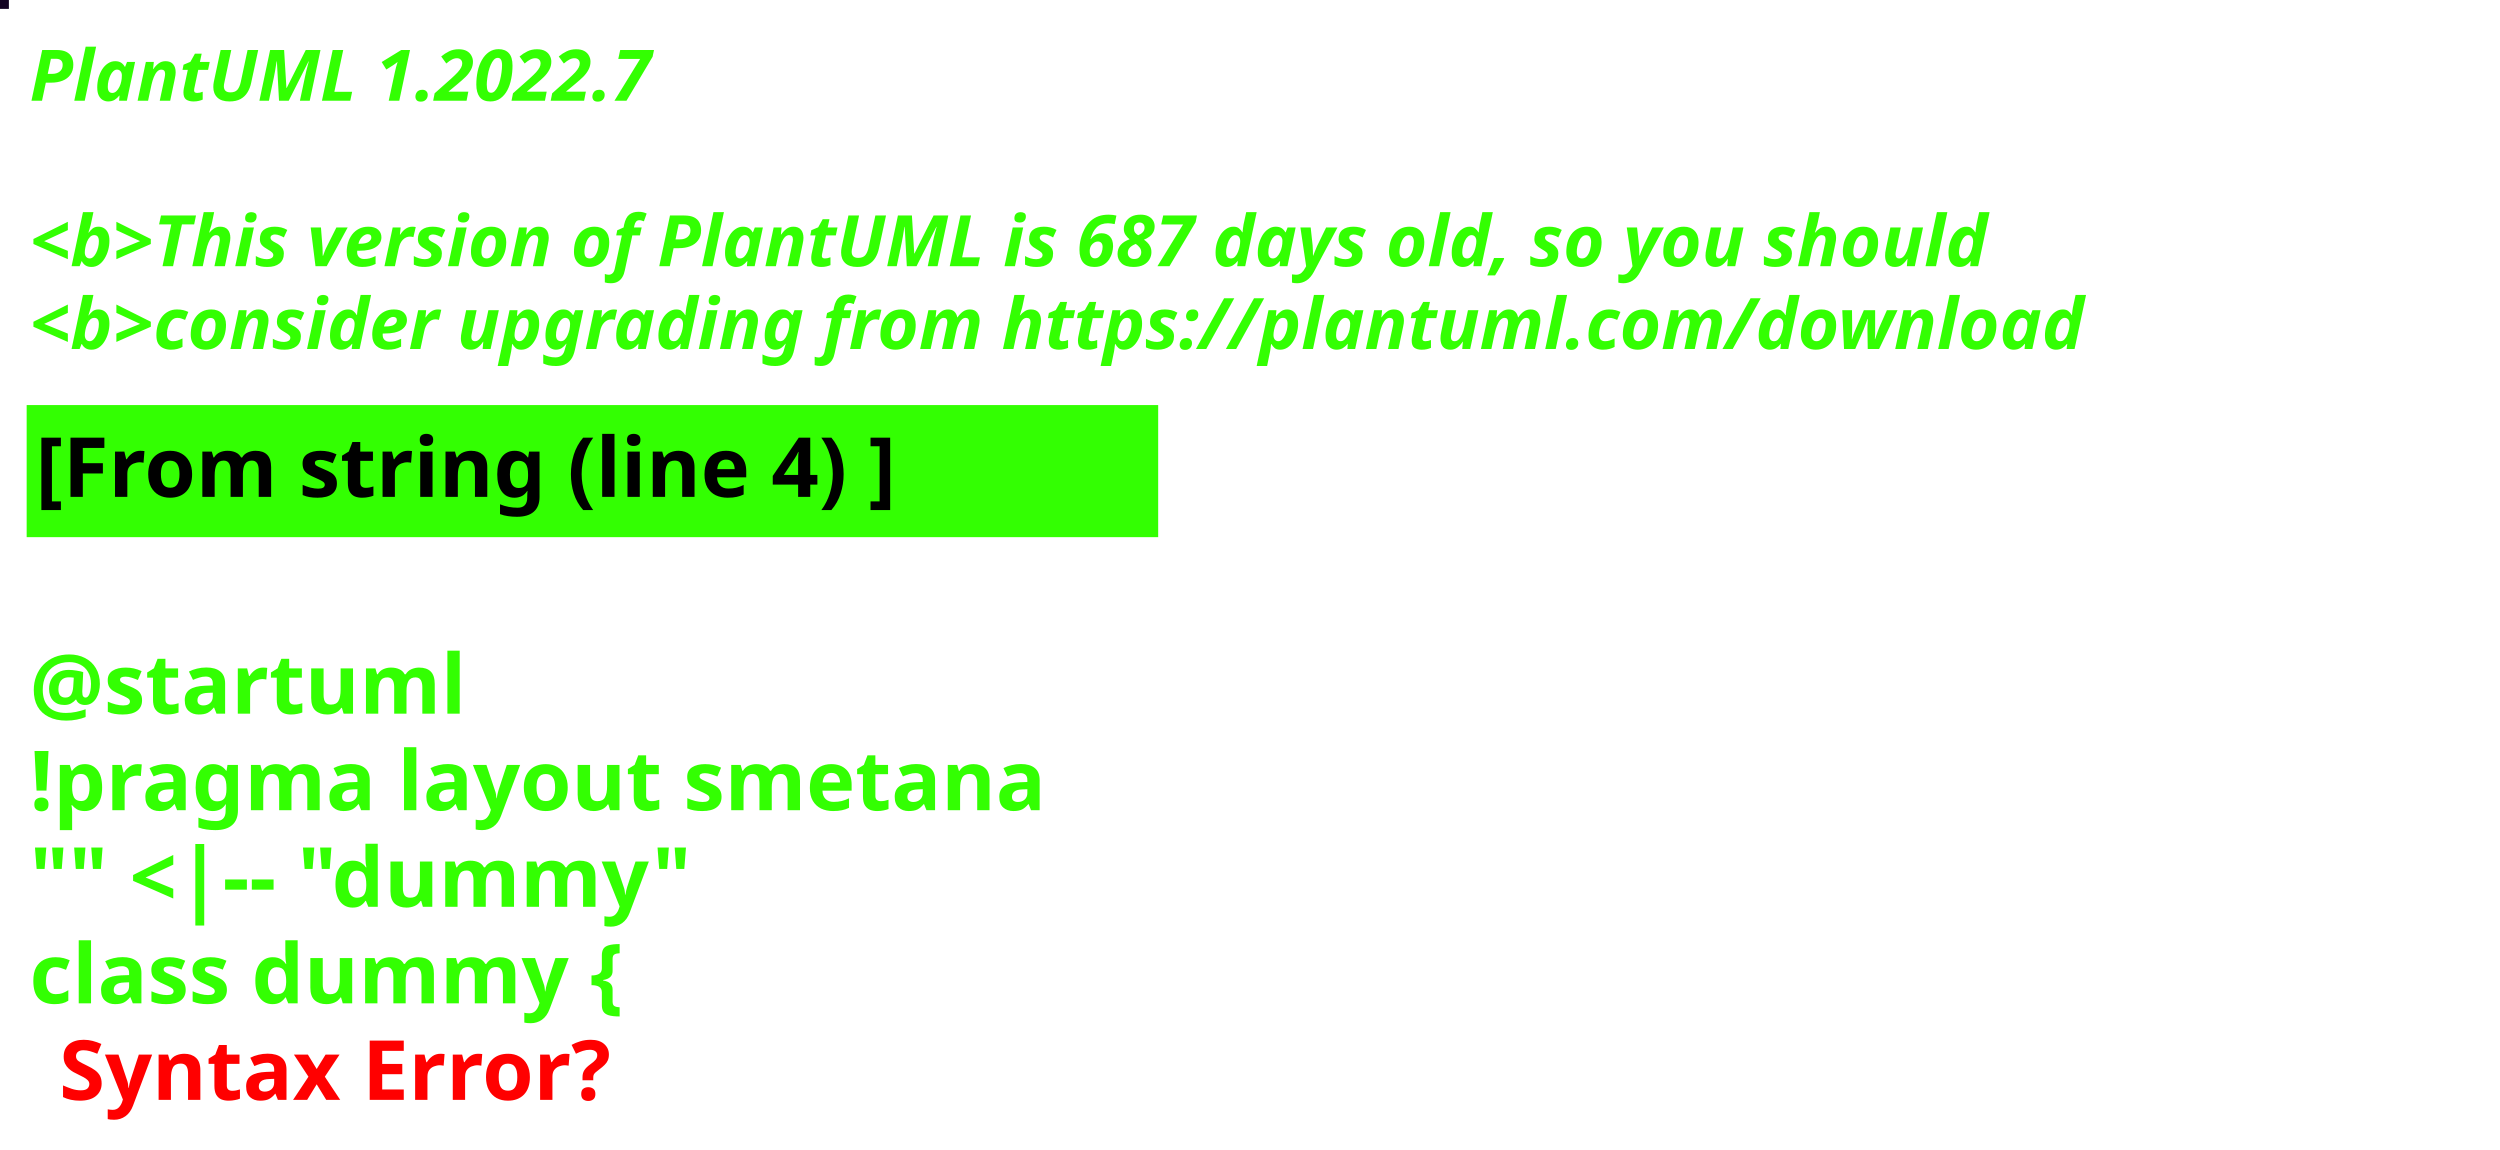
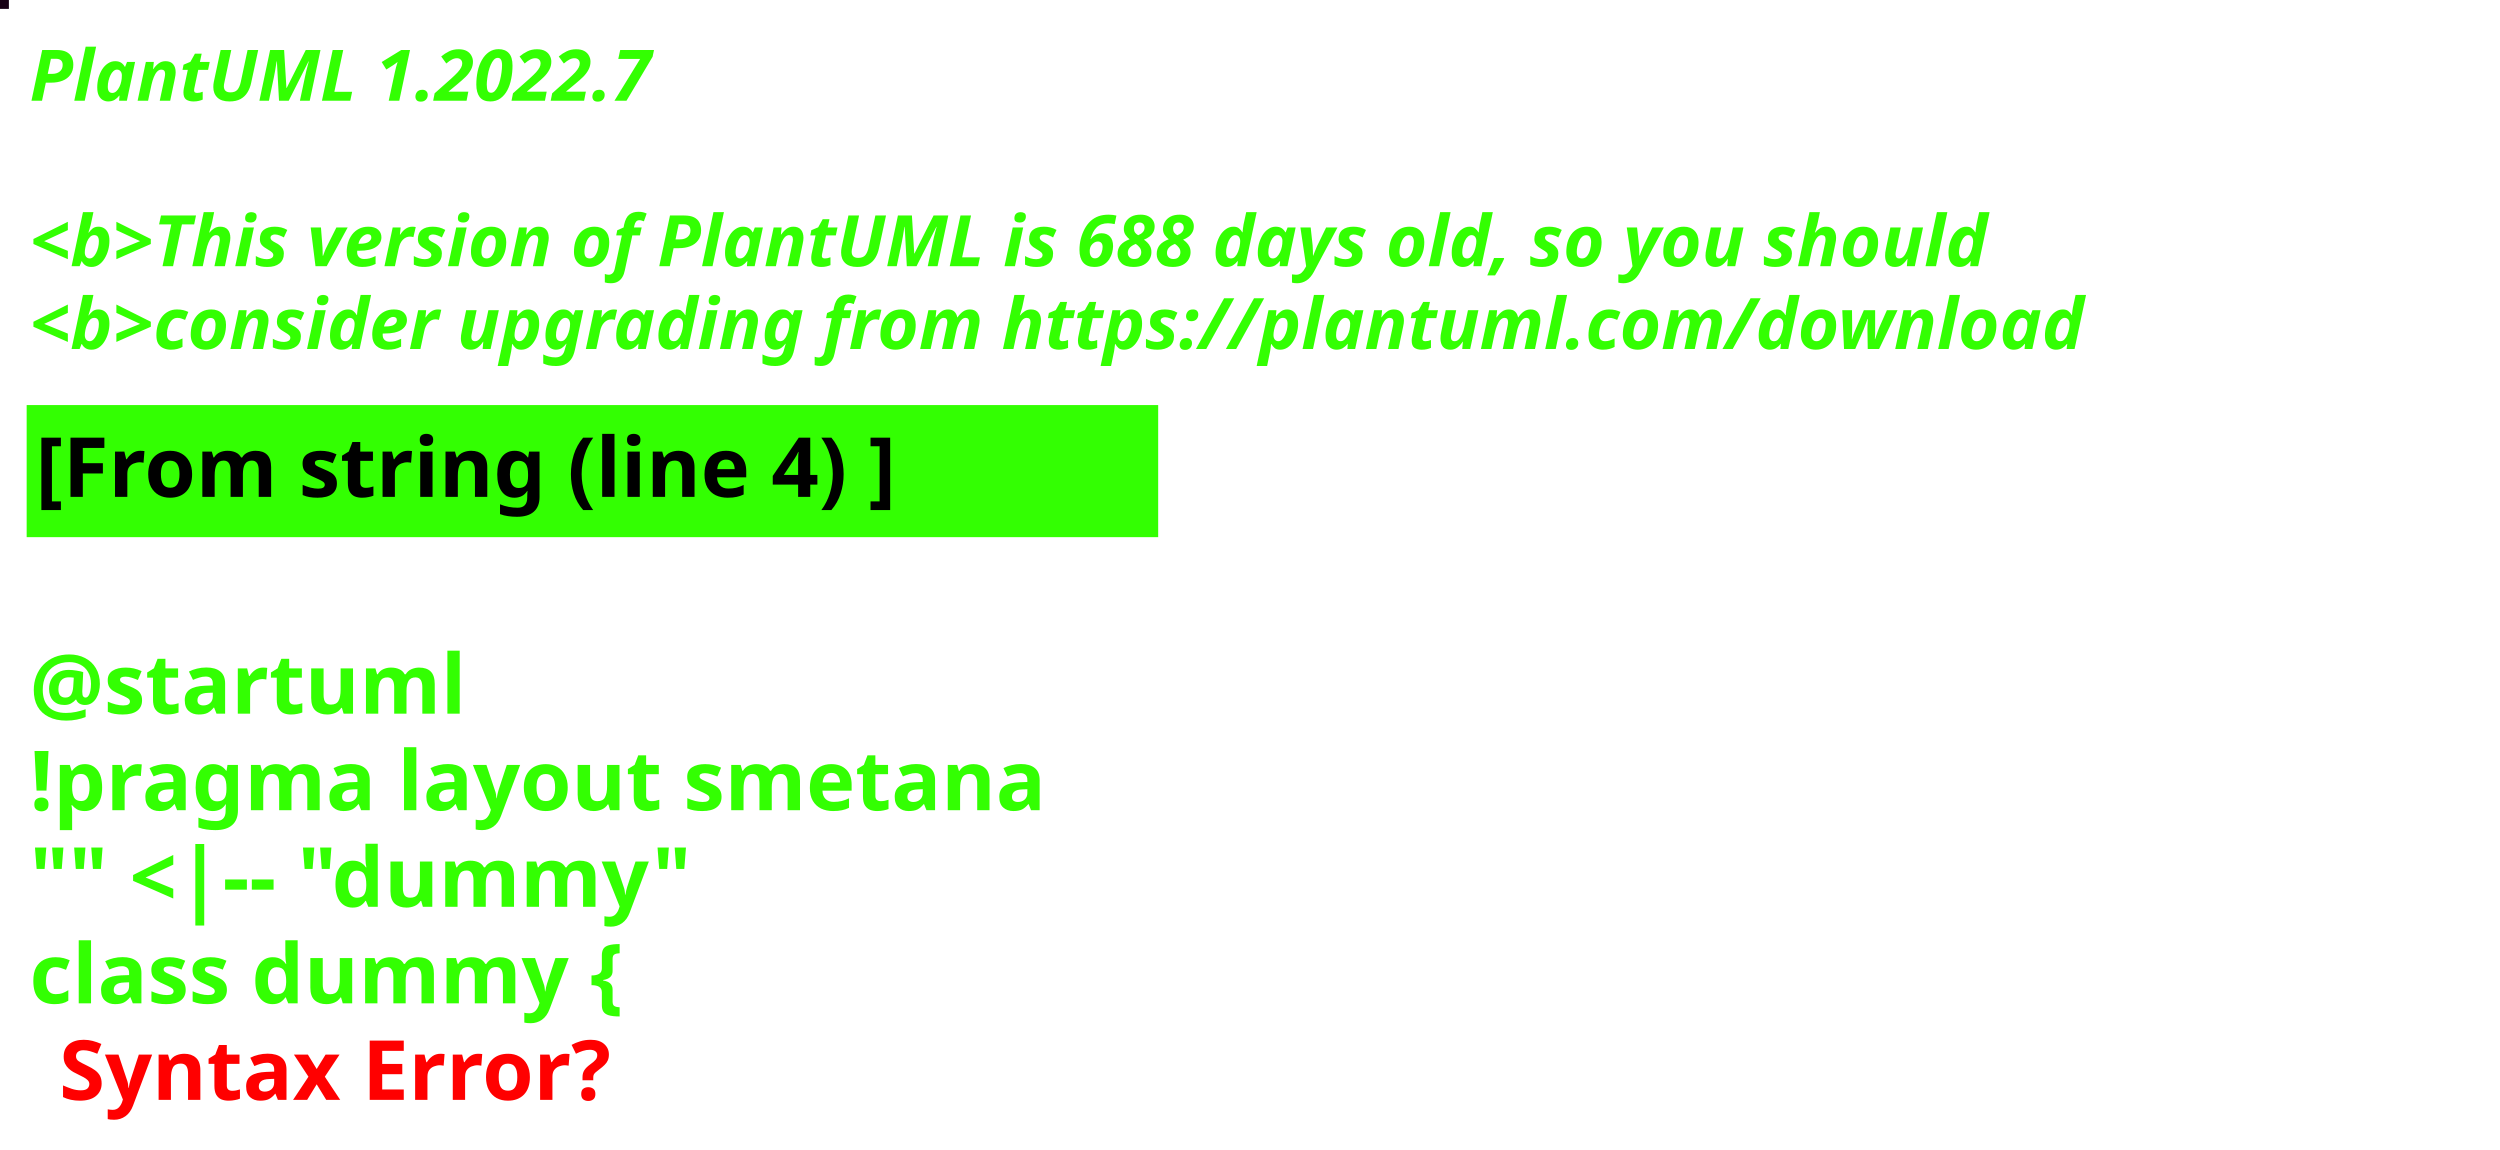
<svg xmlns="http://www.w3.org/2000/svg" contentStyleType="text/css" height="194px" preserveAspectRatio="none" style="width:422px;height:194px;background:#000000;" version="1.1" viewBox="0 0 422 194" width="422px" zoomAndPan="magnify">
  <defs />
  <g>
-     <rect fill="#140423" height="1" style="stroke:#140423;stroke-width:1.0;" width="1" x="0" y="0" />
+     <rect fill="#180116" height="1" style="stroke:#180116;stroke-width:1.0;" width="1" x="0" y="0" />
    <text fill="#33FF02" font-family="sans-serif" font-size="12" font-style="italic" font-weight="bold" lengthAdjust="spacing" textLength="127" x="5" y="17">PlantUML 1.2022.7</text>
    <text fill="#33FF02" font-family="sans-serif" font-size="12" font-style="italic" font-weight="bold" lengthAdjust="spacing" textLength="4" x="5" y="30.969"> </text>
-     <text fill="#33FF02" font-family="sans-serif" font-size="12" font-style="italic" font-weight="bold" lengthAdjust="spacing" textLength="399" x="5" y="44.938">&lt;b&gt;This version of PlantUML is 687 days old, so you should</text>
+     <text fill="#33FF02" font-family="sans-serif" font-size="12" font-style="italic" font-weight="bold" lengthAdjust="spacing" textLength="399" x="5" y="44.938">&lt;b&gt;This version of PlantUML is 688 days old, so you should</text>
    <text fill="#33FF02" font-family="sans-serif" font-size="12" font-style="italic" font-weight="bold" lengthAdjust="spacing" textLength="408" x="5" y="58.906">&lt;b&gt;consider upgrading from https://plantuml.com/download</text>
    <rect fill="#33FF02" height="21.297" style="stroke:#33FF02;stroke-width:1.0;" width="190" x="5" y="68.875" />
    <text fill="#000000" font-family="sans-serif" font-size="14" font-weight="bold" lengthAdjust="spacing" textLength="168" x="6" y="83.875">[From string (line 4) ]</text>
    <text fill="#33FF02" font-family="sans-serif" font-size="14" font-weight="bold" lengthAdjust="spacing" textLength="5" x="5" y="104.172"> </text>
    <text fill="#33FF02" font-family="sans-serif" font-size="14" font-weight="bold" lengthAdjust="spacing" textLength="79" x="5" y="120.469">@startuml</text>
    <text fill="#33FF02" font-family="sans-serif" font-size="14" font-weight="bold" lengthAdjust="spacing" textLength="190" x="5" y="136.766">!pragma layout smetana</text>
    <text fill="#33FF02" font-family="sans-serif" font-size="14" font-weight="bold" lengthAdjust="spacing" textLength="124" x="5" y="153.062">"" &lt;|-- "dummy"</text>
    <text fill="#33FF02" font-family="sans-serif" font-size="14" font-weight="bold" lengthAdjust="spacing" text-decoration="wavy underline" textLength="117" x="5" y="169.359">class dummy {</text>
    <text fill="#FF0000" font-family="sans-serif" font-size="14" font-weight="bold" lengthAdjust="spacing" textLength="106" x="10" y="185.656">Syntax Error?</text>
  </g>
</svg>
